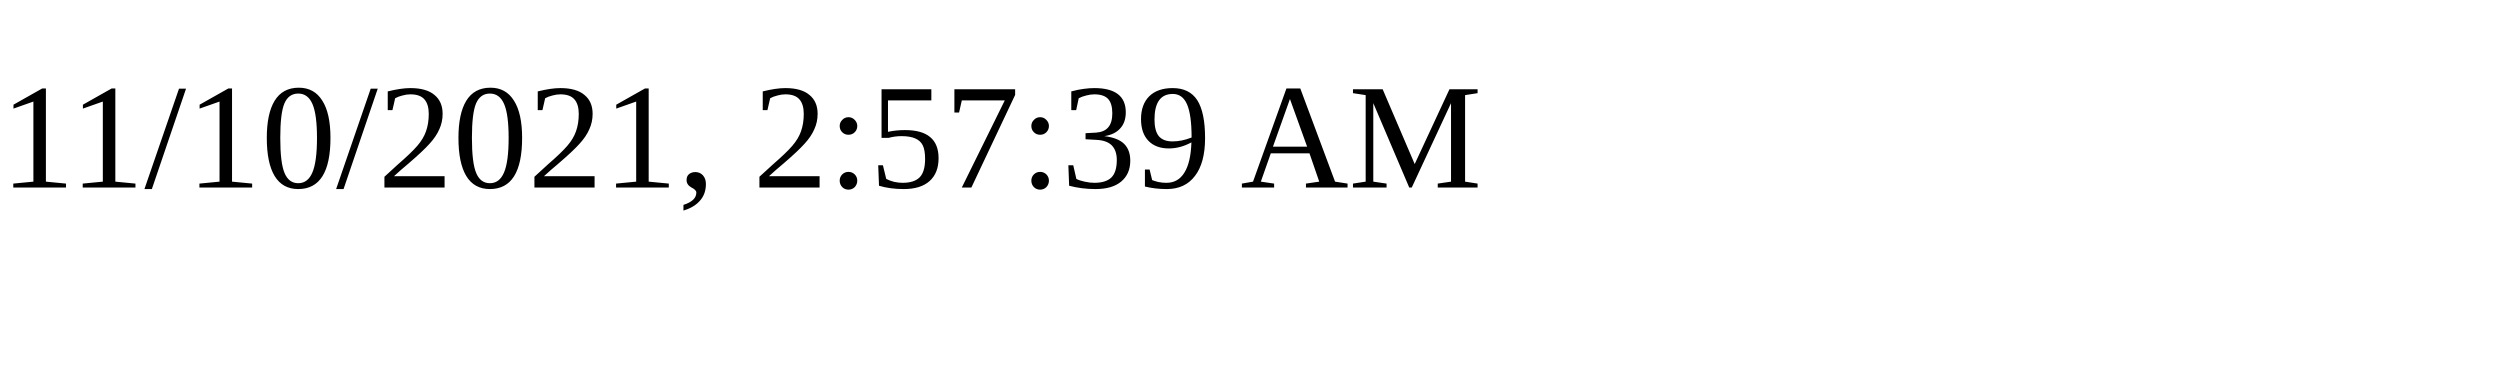
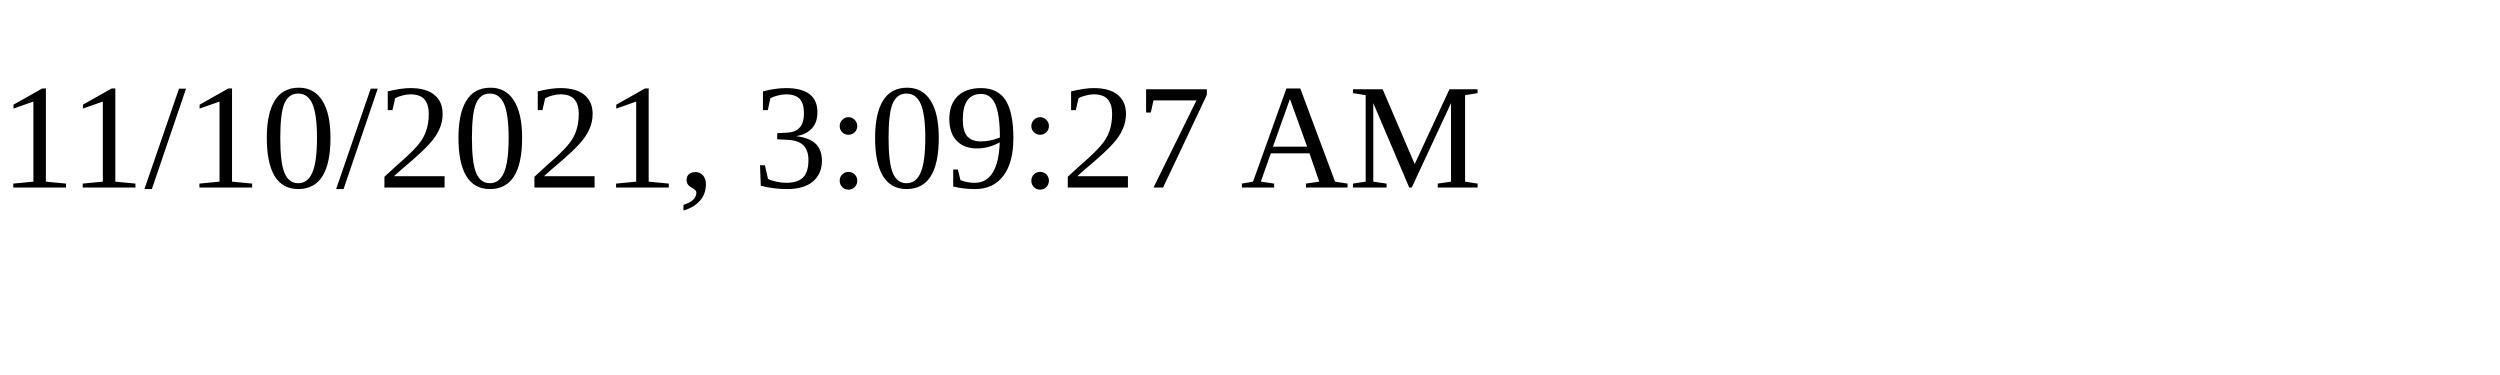
<svg xmlns="http://www.w3.org/2000/svg" height="30" width="200">
-   <text x="0" y="15">11/10/2021, 2:57:39 AM</text>
+   <text x="0" y="15">11/10/2021, 3:09:27 AM</text>
</svg>
